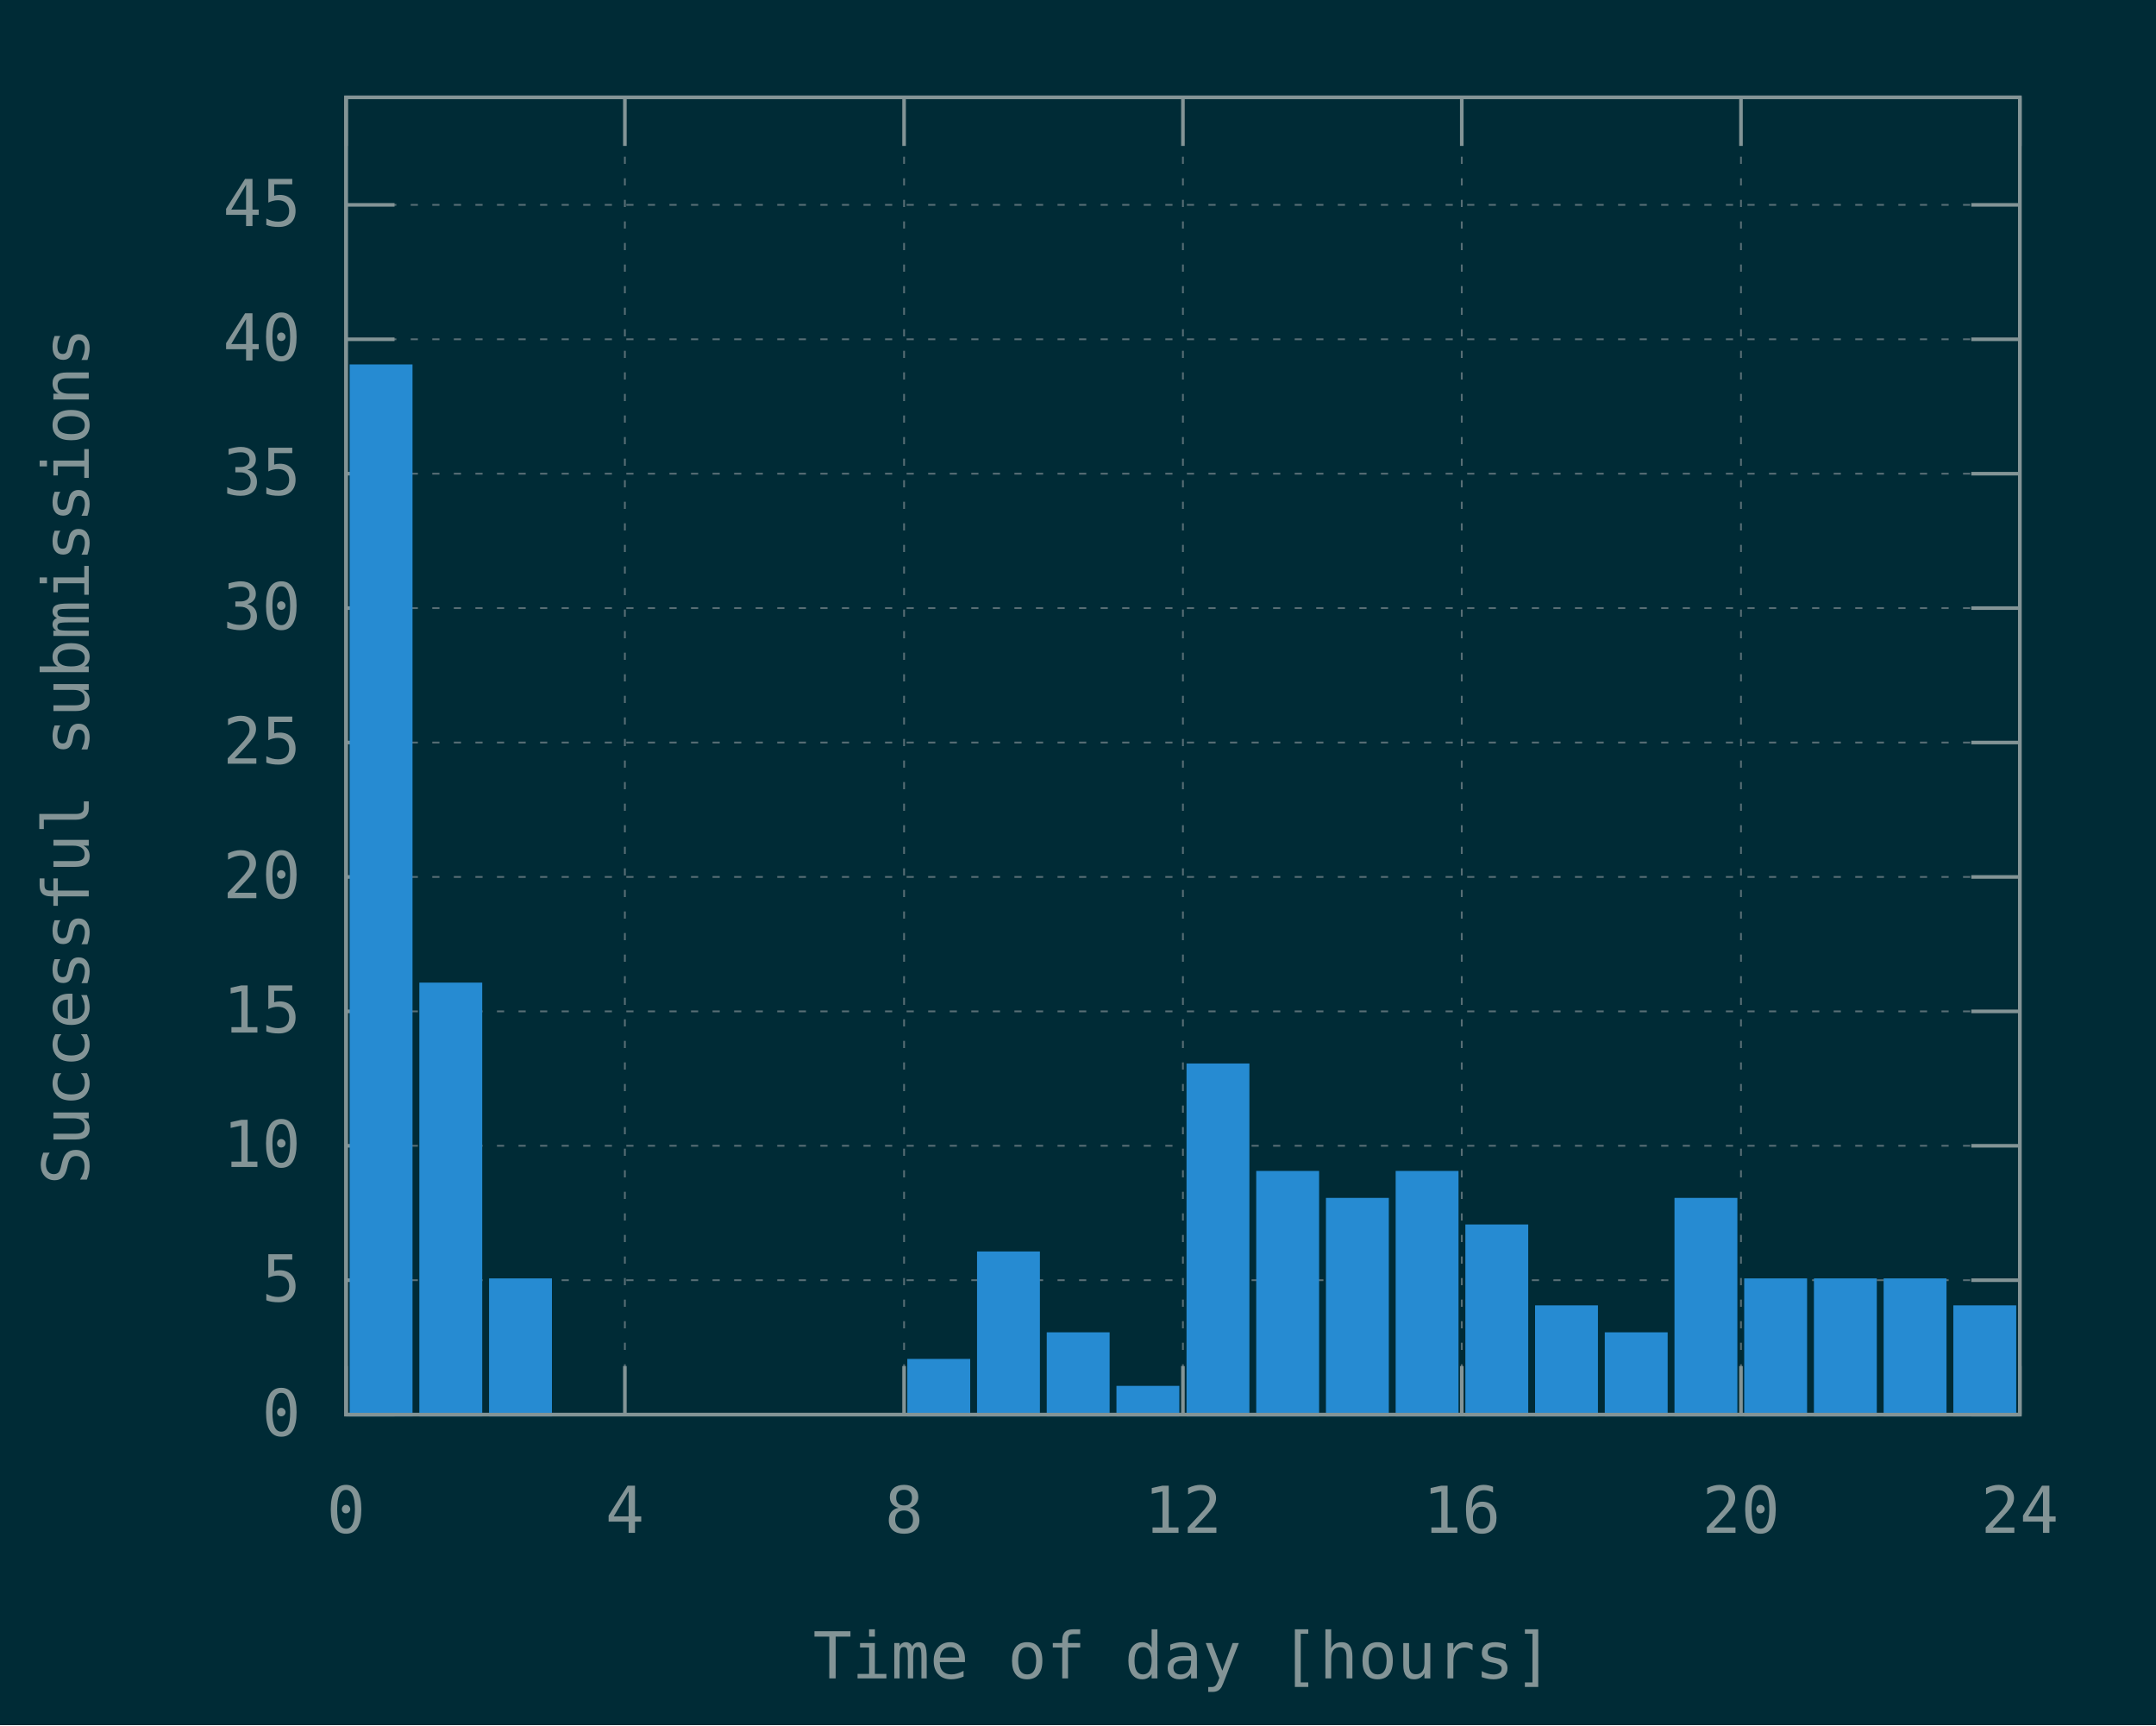
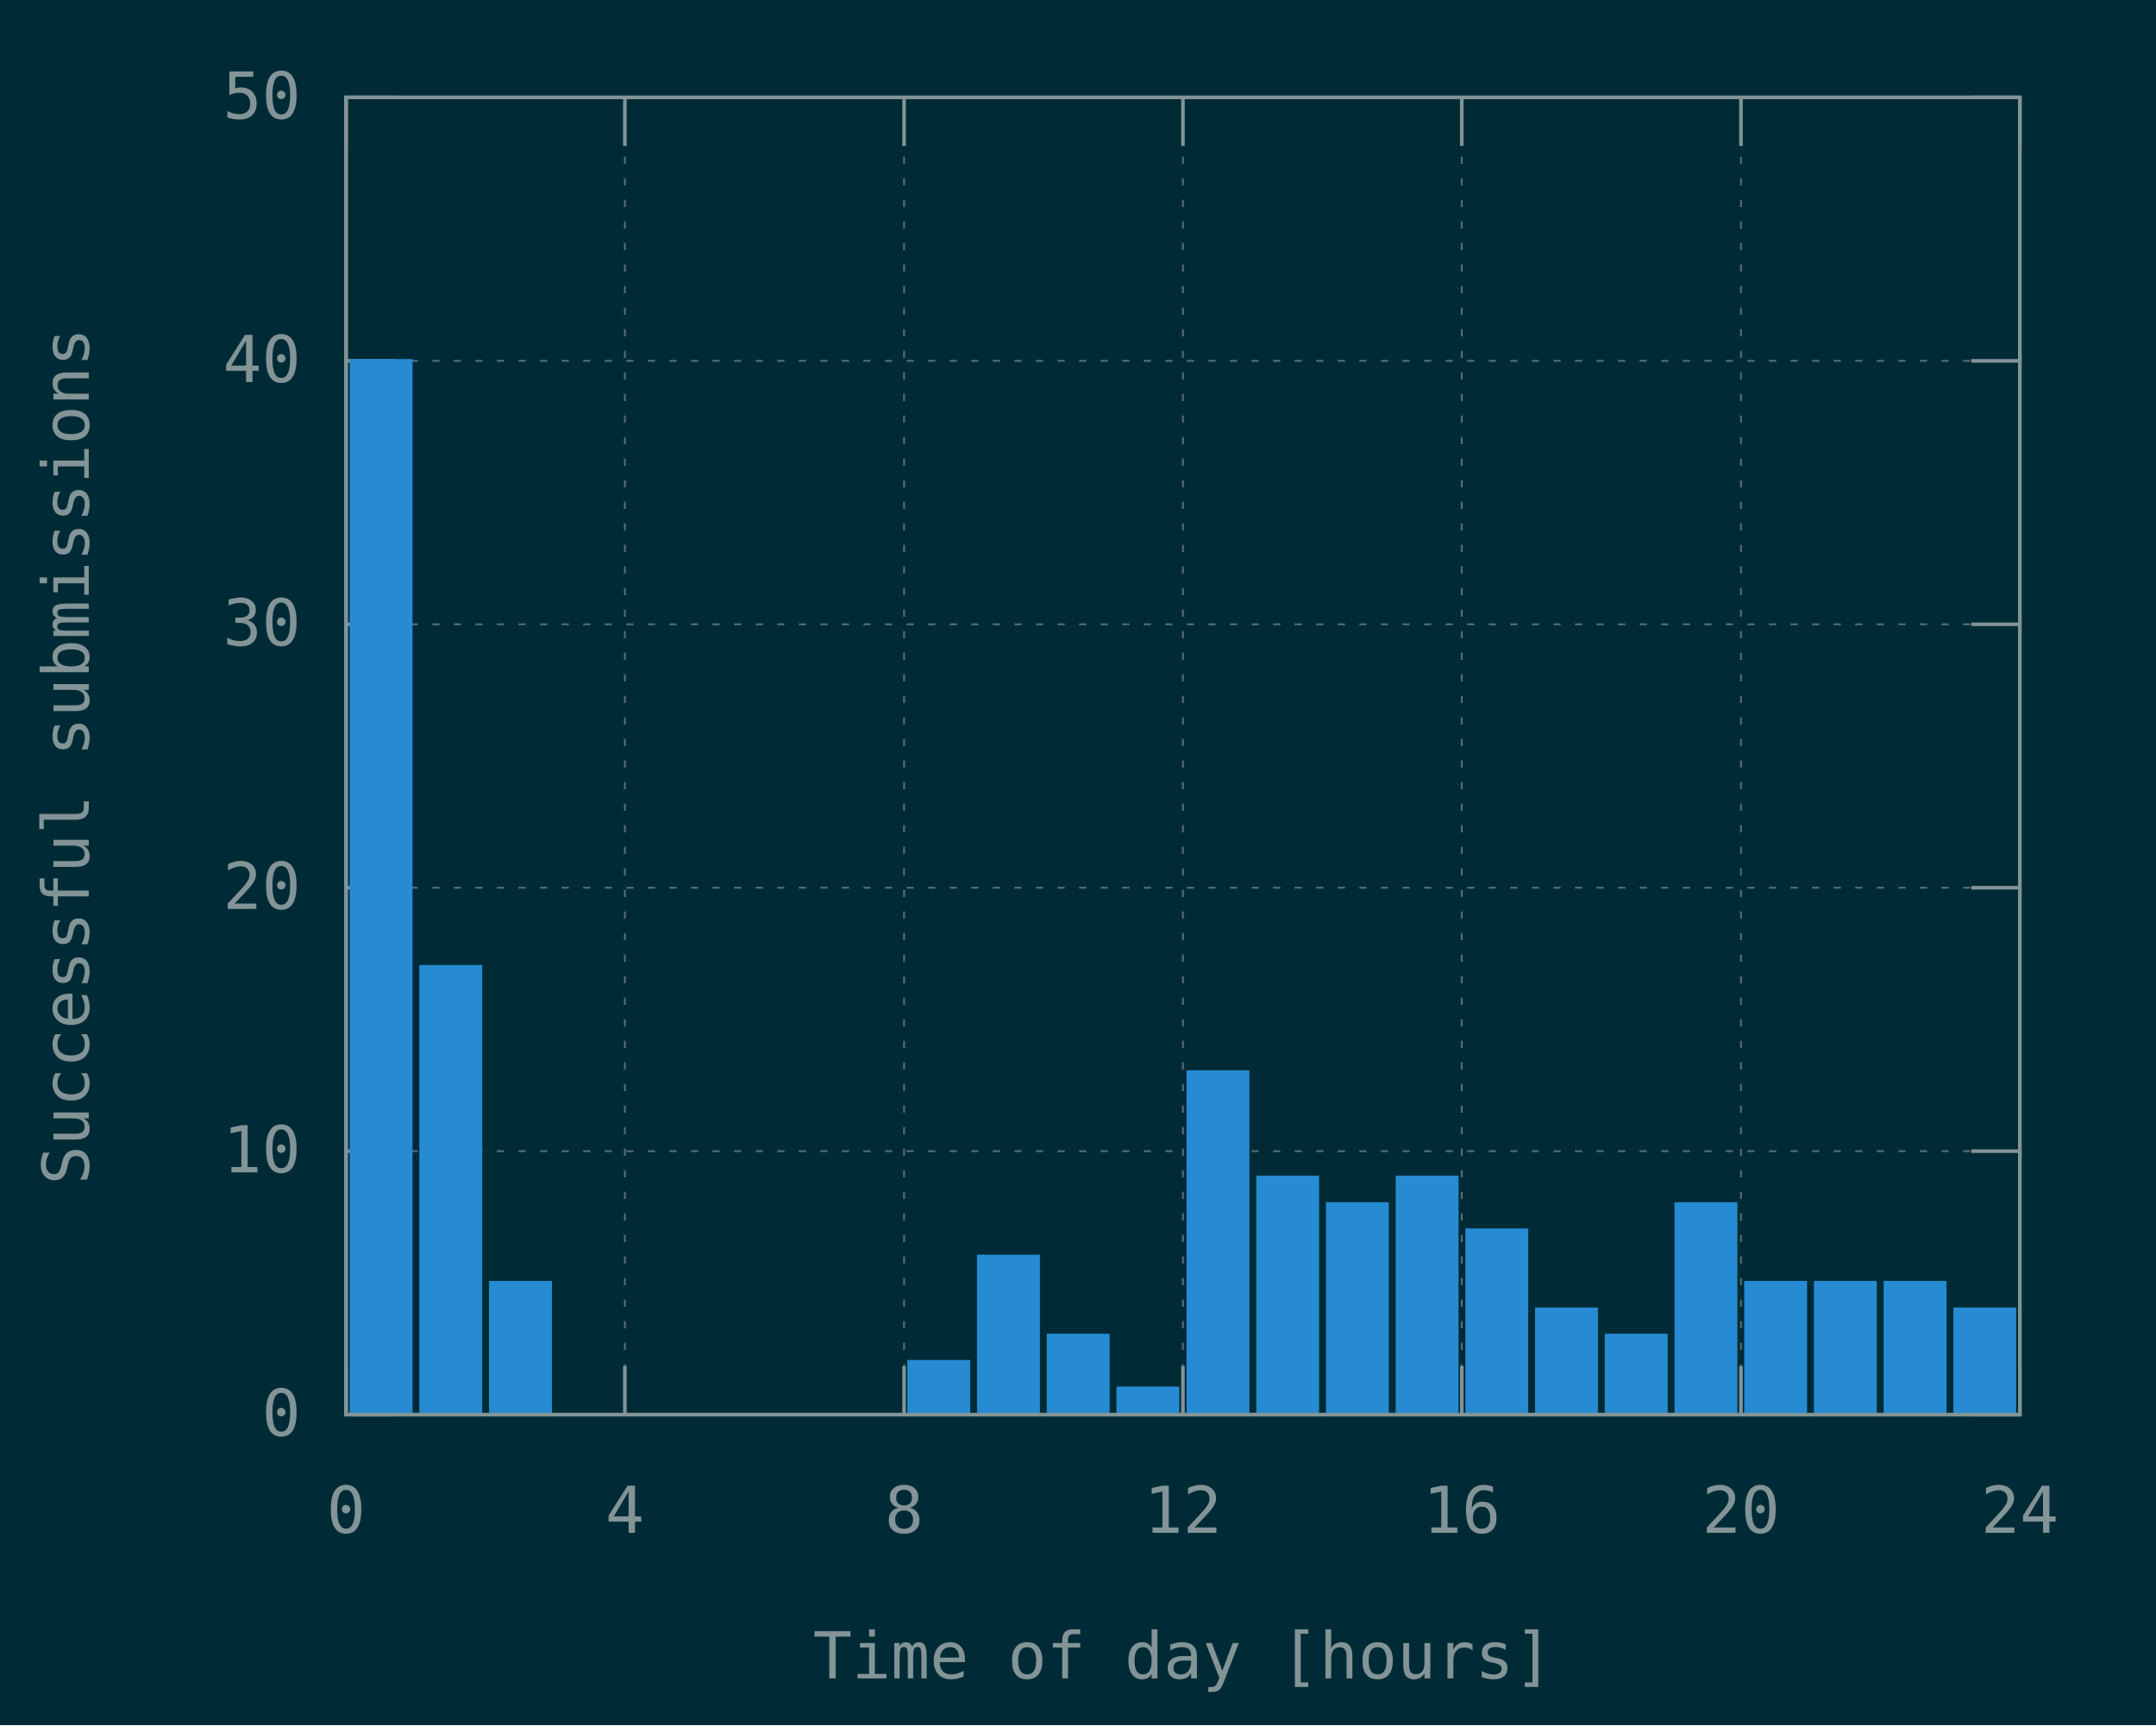
<svg xmlns="http://www.w3.org/2000/svg" xmlns:xlink="http://www.w3.org/1999/xlink" width="600" height="480" viewBox="0 0 600 480">
  <g id="gnuplot_canvas">
    <rect x="0" y="0" width="600" height="480" fill="#002b36" />
    <defs>
      <circle id="gpDot" r="0.5" stroke-width="0.5" stroke="currentColor" />
      <path id="gpPt0" stroke-width="0.148" stroke="currentColor" d="M-1,0 h2 M0,-1 v2" />
      <path id="gpPt1" stroke-width="0.148" stroke="currentColor" d="M-1,-1 L1,1 M1,-1 L-1,1" />
      <path id="gpPt2" stroke-width="0.148" stroke="currentColor" d="M-1,0 L1,0 M0,-1 L0,1 M-1,-1 L1,1 M-1,1 L1,-1" />
      <rect id="gpPt3" stroke-width="0.148" stroke="currentColor" x="-1" y="-1" width="2" height="2" />
      <rect id="gpPt4" stroke-width="0.148" stroke="currentColor" fill="currentColor" x="-1" y="-1" width="2" height="2" />
      <circle id="gpPt5" stroke-width="0.148" stroke="currentColor" cx="0" cy="0" r="1" />
      <use xlink:href="#gpPt5" id="gpPt6" fill="currentColor" stroke="none" />
      <path id="gpPt7" stroke-width="0.148" stroke="currentColor" d="M0,-1.33 L-1.33,0.67 L1.33,0.67 z" />
      <use xlink:href="#gpPt7" id="gpPt8" fill="currentColor" stroke="none" />
      <use xlink:href="#gpPt7" id="gpPt9" stroke="currentColor" transform="rotate(180)" />
      <use xlink:href="#gpPt9" id="gpPt10" fill="currentColor" stroke="none" />
      <use xlink:href="#gpPt3" id="gpPt11" stroke="currentColor" transform="rotate(45)" />
      <use xlink:href="#gpPt11" id="gpPt12" fill="currentColor" stroke="none" />
      <path id="gpPt13" stroke-width="0.148" stroke="currentColor" d="M0,1.330 L1.265,0.411 L0.782,-1.067 L-0.782,-1.076 L-1.265,0.411 z" />
      <use xlink:href="#gpPt13" id="gpPt14" fill="currentColor" stroke="none" />
      <filter id="textbox" filterUnits="objectBoundingBox" x="0" y="0" height="1" width="1">
        <feFlood flood-color="#002B36" flood-opacity="1" result="bgnd" />
        <feComposite in="SourceGraphic" in2="bgnd" operator="atop" />
      </filter>
      <filter id="greybox" filterUnits="objectBoundingBox" x="0" y="0" height="1" width="1">
        <feFlood flood-color="lightgrey" flood-opacity="1" result="grey" />
        <feComposite in="SourceGraphic" in2="grey" operator="atop" />
      </filter>
    </defs>
    <g fill="none" color="#002B36" stroke="currentColor" stroke-width="1.00" stroke-linecap="butt" stroke-linejoin="miter">
</g>
    <g fill="none" color="black" stroke="currentColor" stroke-width="1.00" stroke-linecap="butt" stroke-linejoin="miter">
</g>
    <g fill="none" color="black" stroke="rgb(131, 148, 150)" stroke-width="0.50" stroke-linecap="butt" stroke-linejoin="miter">
</g>
    <g fill="none" color="gray" stroke="currentColor" stroke-width="0.50" stroke-linecap="butt" stroke-linejoin="miter">
      <path stroke="rgb( 88, 110, 117)" stroke-dasharray="2,4" class="gridline" d="M96.3,393.6 L562.1,393.6  " />
    </g>
    <g fill="none" color="gray" stroke="rgb( 88, 110, 117)" stroke-width="1.00" stroke-linecap="butt" stroke-linejoin="miter">
</g>
    <g fill="none" color="black" stroke="currentColor" stroke-width="1.00" stroke-linecap="butt" stroke-linejoin="miter">
      <path stroke="rgb(131, 148, 150)" d="M96.3,393.6 L109.8,393.6 M562.1,393.6 L548.6,393.6  " />
      <g transform="translate(83.7,399.5)" stroke="none" fill="rgb(131,148,150)" font-family="Inconsolata" font-size="18.00" text-anchor="end">
        <text>
          <tspan font-family="Inconsolata"> 0</tspan>
        </text>
      </g>
    </g>
    <g fill="none" color="black" stroke="currentColor" stroke-width="1.00" stroke-linecap="butt" stroke-linejoin="miter">
</g>
    <g fill="none" color="black" stroke="rgb(131, 148, 150)" stroke-width="0.50" stroke-linecap="butt" stroke-linejoin="miter">
</g>
    <g fill="none" color="gray" stroke="currentColor" stroke-width="0.50" stroke-linecap="butt" stroke-linejoin="miter">
-       <path stroke="rgb( 88, 110, 117)" stroke-dasharray="2,4" class="gridline" d="M96.3,356.2 L562.1,356.2  " />
-     </g>
-     <g fill="none" color="gray" stroke="rgb( 88, 110, 117)" stroke-width="1.00" stroke-linecap="butt" stroke-linejoin="miter">
- </g>
-     <g fill="none" color="black" stroke="currentColor" stroke-width="1.00" stroke-linecap="butt" stroke-linejoin="miter">
-       <path stroke="rgb(131, 148, 150)" d="M96.3,356.2 L109.8,356.2 M562.1,356.2 L548.6,356.2  " />
-       <g transform="translate(83.7,362.1)" stroke="none" fill="rgb(131,148,150)" font-family="Inconsolata" font-size="18.00" text-anchor="end">
-         <text>
-           <tspan font-family="Inconsolata"> 5</tspan>
-         </text>
-       </g>
-     </g>
-     <g fill="none" color="black" stroke="currentColor" stroke-width="1.00" stroke-linecap="butt" stroke-linejoin="miter">
- </g>
-     <g fill="none" color="black" stroke="rgb(131, 148, 150)" stroke-width="0.50" stroke-linecap="butt" stroke-linejoin="miter">
- </g>
-     <g fill="none" color="gray" stroke="currentColor" stroke-width="0.50" stroke-linecap="butt" stroke-linejoin="miter">
-       <path stroke="rgb( 88, 110, 117)" stroke-dasharray="2,4" class="gridline" d="M96.3,318.8 L562.1,318.8  " />
-     </g>
-     <g fill="none" color="gray" stroke="rgb( 88, 110, 117)" stroke-width="1.00" stroke-linecap="butt" stroke-linejoin="miter">
- </g>
-     <g fill="none" color="black" stroke="currentColor" stroke-width="1.00" stroke-linecap="butt" stroke-linejoin="miter">
-       <path stroke="rgb(131, 148, 150)" d="M96.3,318.8 L109.8,318.8 M562.1,318.8 L548.6,318.8  " />
-       <g transform="translate(83.7,324.7)" stroke="none" fill="rgb(131,148,150)" font-family="Inconsolata" font-size="18.00" text-anchor="end">
+       <path stroke="rgb( 88, 110, 117)" stroke-dasharray="2,4" class="gridline" d="M96.3,320.3 L562.1,320.3  " />
+     </g>
+     <g fill="none" color="gray" stroke="rgb( 88, 110, 117)" stroke-width="1.00" stroke-linecap="butt" stroke-linejoin="miter">
+ </g>
+     <g fill="none" color="black" stroke="currentColor" stroke-width="1.00" stroke-linecap="butt" stroke-linejoin="miter">
+       <path stroke="rgb(131, 148, 150)" d="M96.3,320.3 L109.8,320.3 M562.1,320.3 L548.6,320.3  " />
+       <g transform="translate(83.7,326.2)" stroke="none" fill="rgb(131,148,150)" font-family="Inconsolata" font-size="18.00" text-anchor="end">
        <text>
          <tspan font-family="Inconsolata"> 10</tspan>
        </text>
      </g>
    </g>
    <g fill="none" color="black" stroke="currentColor" stroke-width="1.00" stroke-linecap="butt" stroke-linejoin="miter">
</g>
    <g fill="none" color="black" stroke="rgb(131, 148, 150)" stroke-width="0.50" stroke-linecap="butt" stroke-linejoin="miter">
</g>
    <g fill="none" color="gray" stroke="currentColor" stroke-width="0.50" stroke-linecap="butt" stroke-linejoin="miter">
-       <path stroke="rgb( 88, 110, 117)" stroke-dasharray="2,4" class="gridline" d="M96.3,281.4 L562.1,281.4  " />
-     </g>
-     <g fill="none" color="gray" stroke="rgb( 88, 110, 117)" stroke-width="1.00" stroke-linecap="butt" stroke-linejoin="miter">
- </g>
-     <g fill="none" color="black" stroke="currentColor" stroke-width="1.00" stroke-linecap="butt" stroke-linejoin="miter">
-       <path stroke="rgb(131, 148, 150)" d="M96.3,281.4 L109.8,281.4 M562.1,281.4 L548.6,281.4  " />
-       <g transform="translate(83.7,287.3)" stroke="none" fill="rgb(131,148,150)" font-family="Inconsolata" font-size="18.00" text-anchor="end">
-         <text>
-           <tspan font-family="Inconsolata"> 15</tspan>
-         </text>
-       </g>
-     </g>
-     <g fill="none" color="black" stroke="currentColor" stroke-width="1.00" stroke-linecap="butt" stroke-linejoin="miter">
- </g>
-     <g fill="none" color="black" stroke="rgb(131, 148, 150)" stroke-width="0.50" stroke-linecap="butt" stroke-linejoin="miter">
- </g>
-     <g fill="none" color="gray" stroke="currentColor" stroke-width="0.50" stroke-linecap="butt" stroke-linejoin="miter">
-       <path stroke="rgb( 88, 110, 117)" stroke-dasharray="2,4" class="gridline" d="M96.3,244.0 L562.1,244.0  " />
-     </g>
-     <g fill="none" color="gray" stroke="rgb( 88, 110, 117)" stroke-width="1.00" stroke-linecap="butt" stroke-linejoin="miter">
- </g>
-     <g fill="none" color="black" stroke="currentColor" stroke-width="1.00" stroke-linecap="butt" stroke-linejoin="miter">
-       <path stroke="rgb(131, 148, 150)" d="M96.3,244.0 L109.8,244.0 M562.1,244.0 L548.6,244.0  " />
-       <g transform="translate(83.7,249.9)" stroke="none" fill="rgb(131,148,150)" font-family="Inconsolata" font-size="18.00" text-anchor="end">
+       <path stroke="rgb( 88, 110, 117)" stroke-dasharray="2,4" class="gridline" d="M96.3,247.0 L562.1,247.0  " />
+     </g>
+     <g fill="none" color="gray" stroke="rgb( 88, 110, 117)" stroke-width="1.00" stroke-linecap="butt" stroke-linejoin="miter">
+ </g>
+     <g fill="none" color="black" stroke="currentColor" stroke-width="1.00" stroke-linecap="butt" stroke-linejoin="miter">
+       <path stroke="rgb(131, 148, 150)" d="M96.3,247.0 L109.8,247.0 M562.1,247.0 L548.6,247.0  " />
+       <g transform="translate(83.7,252.9)" stroke="none" fill="rgb(131,148,150)" font-family="Inconsolata" font-size="18.00" text-anchor="end">
        <text>
          <tspan font-family="Inconsolata"> 20</tspan>
        </text>
      </g>
    </g>
    <g fill="none" color="black" stroke="currentColor" stroke-width="1.00" stroke-linecap="butt" stroke-linejoin="miter">
</g>
    <g fill="none" color="black" stroke="rgb(131, 148, 150)" stroke-width="0.50" stroke-linecap="butt" stroke-linejoin="miter">
</g>
    <g fill="none" color="gray" stroke="currentColor" stroke-width="0.50" stroke-linecap="butt" stroke-linejoin="miter">
-       <path stroke="rgb( 88, 110, 117)" stroke-dasharray="2,4" class="gridline" d="M96.3,206.6 L562.1,206.6  " />
-     </g>
-     <g fill="none" color="gray" stroke="rgb( 88, 110, 117)" stroke-width="1.00" stroke-linecap="butt" stroke-linejoin="miter">
- </g>
-     <g fill="none" color="black" stroke="currentColor" stroke-width="1.00" stroke-linecap="butt" stroke-linejoin="miter">
-       <path stroke="rgb(131, 148, 150)" d="M96.3,206.6 L109.8,206.6 M562.1,206.6 L548.6,206.6  " />
-       <g transform="translate(83.7,212.5)" stroke="none" fill="rgb(131,148,150)" font-family="Inconsolata" font-size="18.00" text-anchor="end">
-         <text>
-           <tspan font-family="Inconsolata"> 25</tspan>
-         </text>
-       </g>
-     </g>
-     <g fill="none" color="black" stroke="currentColor" stroke-width="1.00" stroke-linecap="butt" stroke-linejoin="miter">
- </g>
-     <g fill="none" color="black" stroke="rgb(131, 148, 150)" stroke-width="0.50" stroke-linecap="butt" stroke-linejoin="miter">
- </g>
-     <g fill="none" color="gray" stroke="currentColor" stroke-width="0.50" stroke-linecap="butt" stroke-linejoin="miter">
-       <path stroke="rgb( 88, 110, 117)" stroke-dasharray="2,4" class="gridline" d="M96.3,169.2 L562.1,169.2  " />
-     </g>
-     <g fill="none" color="gray" stroke="rgb( 88, 110, 117)" stroke-width="1.00" stroke-linecap="butt" stroke-linejoin="miter">
- </g>
-     <g fill="none" color="black" stroke="currentColor" stroke-width="1.00" stroke-linecap="butt" stroke-linejoin="miter">
-       <path stroke="rgb(131, 148, 150)" d="M96.3,169.2 L109.8,169.2 M562.1,169.2 L548.6,169.2  " />
-       <g transform="translate(83.7,175.1)" stroke="none" fill="rgb(131,148,150)" font-family="Inconsolata" font-size="18.00" text-anchor="end">
+       <path stroke="rgb( 88, 110, 117)" stroke-dasharray="2,4" class="gridline" d="M96.3,173.7 L562.1,173.7  " />
+     </g>
+     <g fill="none" color="gray" stroke="rgb( 88, 110, 117)" stroke-width="1.00" stroke-linecap="butt" stroke-linejoin="miter">
+ </g>
+     <g fill="none" color="black" stroke="currentColor" stroke-width="1.00" stroke-linecap="butt" stroke-linejoin="miter">
+       <path stroke="rgb(131, 148, 150)" d="M96.3,173.7 L109.8,173.7 M562.1,173.7 L548.6,173.7  " />
+       <g transform="translate(83.7,179.6)" stroke="none" fill="rgb(131,148,150)" font-family="Inconsolata" font-size="18.00" text-anchor="end">
        <text>
          <tspan font-family="Inconsolata"> 30</tspan>
        </text>
      </g>
    </g>
    <g fill="none" color="black" stroke="currentColor" stroke-width="1.00" stroke-linecap="butt" stroke-linejoin="miter">
</g>
    <g fill="none" color="black" stroke="rgb(131, 148, 150)" stroke-width="0.50" stroke-linecap="butt" stroke-linejoin="miter">
</g>
    <g fill="none" color="gray" stroke="currentColor" stroke-width="0.50" stroke-linecap="butt" stroke-linejoin="miter">
-       <path stroke="rgb( 88, 110, 117)" stroke-dasharray="2,4" class="gridline" d="M96.3,131.8 L562.1,131.8  " />
-     </g>
-     <g fill="none" color="gray" stroke="rgb( 88, 110, 117)" stroke-width="1.00" stroke-linecap="butt" stroke-linejoin="miter">
- </g>
-     <g fill="none" color="black" stroke="currentColor" stroke-width="1.00" stroke-linecap="butt" stroke-linejoin="miter">
-       <path stroke="rgb(131, 148, 150)" d="M96.3,131.8 L109.8,131.8 M562.1,131.8 L548.6,131.8  " />
-       <g transform="translate(83.7,137.7)" stroke="none" fill="rgb(131,148,150)" font-family="Inconsolata" font-size="18.00" text-anchor="end">
-         <text>
-           <tspan font-family="Inconsolata"> 35</tspan>
-         </text>
-       </g>
-     </g>
-     <g fill="none" color="black" stroke="currentColor" stroke-width="1.00" stroke-linecap="butt" stroke-linejoin="miter">
- </g>
-     <g fill="none" color="black" stroke="rgb(131, 148, 150)" stroke-width="0.50" stroke-linecap="butt" stroke-linejoin="miter">
- </g>
-     <g fill="none" color="gray" stroke="currentColor" stroke-width="0.50" stroke-linecap="butt" stroke-linejoin="miter">
-       <path stroke="rgb( 88, 110, 117)" stroke-dasharray="2,4" class="gridline" d="M96.3,94.4 L562.1,94.4  " />
-     </g>
-     <g fill="none" color="gray" stroke="rgb( 88, 110, 117)" stroke-width="1.00" stroke-linecap="butt" stroke-linejoin="miter">
- </g>
-     <g fill="none" color="black" stroke="currentColor" stroke-width="1.00" stroke-linecap="butt" stroke-linejoin="miter">
-       <path stroke="rgb(131, 148, 150)" d="M96.3,94.4 L109.8,94.4 M562.1,94.4 L548.6,94.4  " />
-       <g transform="translate(83.7,100.3)" stroke="none" fill="rgb(131,148,150)" font-family="Inconsolata" font-size="18.00" text-anchor="end">
+       <path stroke="rgb( 88, 110, 117)" stroke-dasharray="2,4" class="gridline" d="M96.3,100.4 L562.1,100.4  " />
+     </g>
+     <g fill="none" color="gray" stroke="rgb( 88, 110, 117)" stroke-width="1.00" stroke-linecap="butt" stroke-linejoin="miter">
+ </g>
+     <g fill="none" color="black" stroke="currentColor" stroke-width="1.00" stroke-linecap="butt" stroke-linejoin="miter">
+       <path stroke="rgb(131, 148, 150)" d="M96.3,100.4 L109.8,100.4 M562.1,100.4 L548.6,100.4  " />
+       <g transform="translate(83.7,106.3)" stroke="none" fill="rgb(131,148,150)" font-family="Inconsolata" font-size="18.00" text-anchor="end">
        <text>
          <tspan font-family="Inconsolata"> 40</tspan>
        </text>
      </g>
    </g>
    <g fill="none" color="black" stroke="currentColor" stroke-width="1.00" stroke-linecap="butt" stroke-linejoin="miter">
</g>
    <g fill="none" color="black" stroke="rgb(131, 148, 150)" stroke-width="0.50" stroke-linecap="butt" stroke-linejoin="miter">
</g>
    <g fill="none" color="gray" stroke="currentColor" stroke-width="0.50" stroke-linecap="butt" stroke-linejoin="miter">
-       <path stroke="rgb( 88, 110, 117)" stroke-dasharray="2,4" class="gridline" d="M96.3,57.0 L562.1,57.0  " />
-     </g>
-     <g fill="none" color="gray" stroke="rgb( 88, 110, 117)" stroke-width="1.00" stroke-linecap="butt" stroke-linejoin="miter">
- </g>
-     <g fill="none" color="black" stroke="currentColor" stroke-width="1.00" stroke-linecap="butt" stroke-linejoin="miter">
-       <path stroke="rgb(131, 148, 150)" d="M96.3,57.0 L109.8,57.0 M562.1,57.0 L548.6,57.0  " />
-       <g transform="translate(83.7,62.9)" stroke="none" fill="rgb(131,148,150)" font-family="Inconsolata" font-size="18.00" text-anchor="end">
-         <text>
-           <tspan font-family="Inconsolata"> 45</tspan>
+       <path stroke="rgb( 88, 110, 117)" stroke-dasharray="2,4" class="gridline" d="M96.3,27.1 L562.1,27.1  " />
+     </g>
+     <g fill="none" color="gray" stroke="rgb( 88, 110, 117)" stroke-width="1.00" stroke-linecap="butt" stroke-linejoin="miter">
+ </g>
+     <g fill="none" color="black" stroke="currentColor" stroke-width="1.00" stroke-linecap="butt" stroke-linejoin="miter">
+       <path stroke="rgb(131, 148, 150)" d="M96.3,27.1 L109.8,27.1 M562.1,27.1 L548.6,27.1  " />
+       <g transform="translate(83.7,33.0)" stroke="none" fill="rgb(131,148,150)" font-family="Inconsolata" font-size="18.00" text-anchor="end">
+         <text>
+           <tspan font-family="Inconsolata"> 50</tspan>
        </text>
      </g>
    </g>
    <g fill="none" color="black" stroke="currentColor" stroke-width="1.00" stroke-linecap="butt" stroke-linejoin="miter">
</g>
    <g fill="none" color="black" stroke="rgb(131, 148, 150)" stroke-width="0.50" stroke-linecap="butt" stroke-linejoin="miter">
</g>
    <g fill="none" color="gray" stroke="currentColor" stroke-width="0.50" stroke-linecap="butt" stroke-linejoin="miter">
      <path stroke="rgb( 88, 110, 117)" stroke-dasharray="2,4" class="gridline" d="M96.3,393.6 L96.3,27.1  " />
    </g>
    <g fill="none" color="gray" stroke="rgb( 88, 110, 117)" stroke-width="1.00" stroke-linecap="butt" stroke-linejoin="miter">
</g>
    <g fill="none" color="black" stroke="currentColor" stroke-width="1.00" stroke-linecap="butt" stroke-linejoin="miter">
      <path stroke="rgb(131, 148, 150)" d="M96.3,393.6 L96.3,380.1 M96.3,27.1 L96.3,40.6  " />
      <g transform="translate(96.3,426.5)" stroke="none" fill="rgb(131,148,150)" font-family="Inconsolata" font-size="18.00" text-anchor="middle">
        <text>
          <tspan font-family="Inconsolata"> 0</tspan>
        </text>
      </g>
    </g>
    <g fill="none" color="black" stroke="currentColor" stroke-width="1.00" stroke-linecap="butt" stroke-linejoin="miter">
</g>
    <g fill="none" color="black" stroke="rgb(131, 148, 150)" stroke-width="0.50" stroke-linecap="butt" stroke-linejoin="miter">
</g>
    <g fill="none" color="gray" stroke="currentColor" stroke-width="0.50" stroke-linecap="butt" stroke-linejoin="miter">
      <path stroke="rgb( 88, 110, 117)" stroke-dasharray="2,4" class="gridline" d="M173.9,393.6 L173.9,27.1  " />
    </g>
    <g fill="none" color="gray" stroke="rgb( 88, 110, 117)" stroke-width="1.00" stroke-linecap="butt" stroke-linejoin="miter">
</g>
    <g fill="none" color="black" stroke="currentColor" stroke-width="1.00" stroke-linecap="butt" stroke-linejoin="miter">
      <path stroke="rgb(131, 148, 150)" d="M173.9,393.6 L173.9,380.1 M173.9,27.1 L173.9,40.6  " />
      <g transform="translate(173.9,426.5)" stroke="none" fill="rgb(131,148,150)" font-family="Inconsolata" font-size="18.00" text-anchor="middle">
        <text>
          <tspan font-family="Inconsolata"> 4</tspan>
        </text>
      </g>
    </g>
    <g fill="none" color="black" stroke="currentColor" stroke-width="1.00" stroke-linecap="butt" stroke-linejoin="miter">
</g>
    <g fill="none" color="black" stroke="rgb(131, 148, 150)" stroke-width="0.50" stroke-linecap="butt" stroke-linejoin="miter">
</g>
    <g fill="none" color="gray" stroke="currentColor" stroke-width="0.50" stroke-linecap="butt" stroke-linejoin="miter">
      <path stroke="rgb( 88, 110, 117)" stroke-dasharray="2,4" class="gridline" d="M251.6,393.6 L251.6,27.1  " />
    </g>
    <g fill="none" color="gray" stroke="rgb( 88, 110, 117)" stroke-width="1.00" stroke-linecap="butt" stroke-linejoin="miter">
</g>
    <g fill="none" color="black" stroke="currentColor" stroke-width="1.00" stroke-linecap="butt" stroke-linejoin="miter">
      <path stroke="rgb(131, 148, 150)" d="M251.6,393.6 L251.6,380.1 M251.6,27.1 L251.6,40.6  " />
      <g transform="translate(251.6,426.5)" stroke="none" fill="rgb(131,148,150)" font-family="Inconsolata" font-size="18.00" text-anchor="middle">
        <text>
          <tspan font-family="Inconsolata"> 8</tspan>
        </text>
      </g>
    </g>
    <g fill="none" color="black" stroke="currentColor" stroke-width="1.00" stroke-linecap="butt" stroke-linejoin="miter">
</g>
    <g fill="none" color="black" stroke="rgb(131, 148, 150)" stroke-width="0.50" stroke-linecap="butt" stroke-linejoin="miter">
</g>
    <g fill="none" color="gray" stroke="currentColor" stroke-width="0.50" stroke-linecap="butt" stroke-linejoin="miter">
      <path stroke="rgb( 88, 110, 117)" stroke-dasharray="2,4" class="gridline" d="M329.2,393.6 L329.2,27.1  " />
    </g>
    <g fill="none" color="gray" stroke="rgb( 88, 110, 117)" stroke-width="1.00" stroke-linecap="butt" stroke-linejoin="miter">
</g>
    <g fill="none" color="black" stroke="currentColor" stroke-width="1.00" stroke-linecap="butt" stroke-linejoin="miter">
      <path stroke="rgb(131, 148, 150)" d="M329.2,393.6 L329.2,380.1 M329.2,27.1 L329.2,40.6  " />
      <g transform="translate(329.2,426.5)" stroke="none" fill="rgb(131,148,150)" font-family="Inconsolata" font-size="18.00" text-anchor="middle">
        <text>
          <tspan font-family="Inconsolata"> 12</tspan>
        </text>
      </g>
    </g>
    <g fill="none" color="black" stroke="currentColor" stroke-width="1.00" stroke-linecap="butt" stroke-linejoin="miter">
</g>
    <g fill="none" color="black" stroke="rgb(131, 148, 150)" stroke-width="0.50" stroke-linecap="butt" stroke-linejoin="miter">
</g>
    <g fill="none" color="gray" stroke="currentColor" stroke-width="0.50" stroke-linecap="butt" stroke-linejoin="miter">
      <path stroke="rgb( 88, 110, 117)" stroke-dasharray="2,4" class="gridline" d="M406.8,393.6 L406.8,27.1  " />
    </g>
    <g fill="none" color="gray" stroke="rgb( 88, 110, 117)" stroke-width="1.00" stroke-linecap="butt" stroke-linejoin="miter">
</g>
    <g fill="none" color="black" stroke="currentColor" stroke-width="1.00" stroke-linecap="butt" stroke-linejoin="miter">
      <path stroke="rgb(131, 148, 150)" d="M406.8,393.6 L406.8,380.1 M406.8,27.1 L406.8,40.6  " />
      <g transform="translate(406.8,426.5)" stroke="none" fill="rgb(131,148,150)" font-family="Inconsolata" font-size="18.00" text-anchor="middle">
        <text>
          <tspan font-family="Inconsolata"> 16</tspan>
        </text>
      </g>
    </g>
    <g fill="none" color="black" stroke="currentColor" stroke-width="1.00" stroke-linecap="butt" stroke-linejoin="miter">
</g>
    <g fill="none" color="black" stroke="rgb(131, 148, 150)" stroke-width="0.50" stroke-linecap="butt" stroke-linejoin="miter">
</g>
    <g fill="none" color="gray" stroke="currentColor" stroke-width="0.50" stroke-linecap="butt" stroke-linejoin="miter">
      <path stroke="rgb( 88, 110, 117)" stroke-dasharray="2,4" class="gridline" d="M484.5,393.6 L484.5,40.6 L484.5,27.1  " />
    </g>
    <g fill="none" color="gray" stroke="rgb( 88, 110, 117)" stroke-width="1.00" stroke-linecap="butt" stroke-linejoin="miter">
</g>
    <g fill="none" color="black" stroke="currentColor" stroke-width="1.00" stroke-linecap="butt" stroke-linejoin="miter">
      <path stroke="rgb(131, 148, 150)" d="M484.5,393.6 L484.5,380.1 M484.5,27.1 L484.5,40.6  " />
      <g transform="translate(484.5,426.5)" stroke="none" fill="rgb(131,148,150)" font-family="Inconsolata" font-size="18.00" text-anchor="middle">
        <text>
          <tspan font-family="Inconsolata"> 20</tspan>
        </text>
      </g>
    </g>
    <g fill="none" color="black" stroke="currentColor" stroke-width="1.00" stroke-linecap="butt" stroke-linejoin="miter">
</g>
    <g fill="none" color="black" stroke="rgb(131, 148, 150)" stroke-width="0.50" stroke-linecap="butt" stroke-linejoin="miter">
</g>
    <g fill="none" color="gray" stroke="currentColor" stroke-width="0.50" stroke-linecap="butt" stroke-linejoin="miter">
      <path stroke="rgb( 88, 110, 117)" stroke-dasharray="2,4" class="gridline" d="M562.1,393.6 L562.1,27.1  " />
    </g>
    <g fill="none" color="gray" stroke="rgb( 88, 110, 117)" stroke-width="1.00" stroke-linecap="butt" stroke-linejoin="miter">
</g>
    <g fill="none" color="black" stroke="currentColor" stroke-width="1.00" stroke-linecap="butt" stroke-linejoin="miter">
      <path stroke="rgb(131, 148, 150)" d="M562.1,393.6 L562.1,380.1 M562.1,27.1 L562.1,40.6  " />
      <g transform="translate(562.1,426.5)" stroke="none" fill="rgb(131,148,150)" font-family="Inconsolata" font-size="18.00" text-anchor="middle">
        <text>
          <tspan font-family="Inconsolata"> 24</tspan>
        </text>
      </g>
    </g>
    <g fill="none" color="black" stroke="currentColor" stroke-width="1.00" stroke-linecap="butt" stroke-linejoin="miter">
</g>
    <g fill="none" color="black" stroke="currentColor" stroke-width="1.00" stroke-linecap="butt" stroke-linejoin="miter">
      <path stroke="rgb(131, 148, 150)" d="M96.3,27.1 L96.3,393.6 L562.1,393.6 L562.1,27.1 L96.3,27.1 Z  " />
    </g>
    <g fill="none" color="black" stroke="currentColor" stroke-width="1.00" stroke-linecap="butt" stroke-linejoin="miter">
      <g transform="translate(24.7,210.4) rotate(270)" stroke="none" fill="rgb(131,148,150)" font-family="Inconsolata" font-size="18.00" text-anchor="middle">
        <text>
          <tspan font-family="Inconsolata">Successful submissions</tspan>
        </text>
      </g>
    </g>
    <g fill="none" color="black" stroke="currentColor" stroke-width="1.00" stroke-linecap="butt" stroke-linejoin="miter">
      <g transform="translate(329.2,467.0)" stroke="none" fill="rgb(131,148,150)" font-family="Inconsolata" font-size="18.00" text-anchor="middle">
        <text>
          <tspan font-family="Inconsolata">Time of day [hours]</tspan>
        </text>
      </g>
    </g>
    <g fill="none" color="black" stroke="currentColor" stroke-width="1.00" stroke-linecap="butt" stroke-linejoin="miter">
</g>
    <g id="gnuplot_plot_1">
      <g fill="none" color="black" stroke="currentColor" stroke-width="1.00" stroke-linecap="butt" stroke-linejoin="miter">
        <g stroke="none" shape-rendering="crispEdges">
-           <polygon fill="rgb( 38, 139, 210)" points="97.8,393.6 114.4,393.6 114.4,101.8 97.8,101.8 " />
-         </g>
-         <path stroke="rgb( 38, 139, 210)" d="M97.8,393.6 L97.8,101.9 L114.3,101.9 L114.3,393.6 L97.8,393.6 Z  " />
-         <g stroke="none" shape-rendering="crispEdges">
-           <polygon fill="rgb( 38, 139, 210)" points="117.2,393.6 133.8,393.6 133.8,273.8 117.2,273.8 " />
-         </g>
-         <path stroke="rgb( 38, 139, 210)" d="M117.2,393.6 L117.2,273.9 L133.7,273.9 L133.7,393.6 L117.2,393.6 Z  " />
-         <g stroke="none" shape-rendering="crispEdges">
-           <polygon fill="rgb( 38, 139, 210)" points="136.6,393.6 153.2,393.6 153.2,356.1 136.6,356.1 " />
-         </g>
-         <path stroke="rgb( 38, 139, 210)" d="M136.6,393.6 L136.6,356.2 L153.1,356.2 L153.1,393.6 L136.6,393.6 Z  " />
-         <g stroke="none" shape-rendering="crispEdges">
-           <polygon fill="rgb( 38, 139, 210)" points="253.0,393.6 269.6,393.6 269.6,378.5 253.0,378.5 " />
-         </g>
-         <path stroke="rgb( 38, 139, 210)" d="M253.0,393.6 L253.0,378.6 L269.5,378.6 L269.5,393.6 L253.0,393.6 Z  " />
-         <g stroke="none" shape-rendering="crispEdges">
-           <polygon fill="rgb( 38, 139, 210)" points="272.4,393.6 289.0,393.6 289.0,348.6 272.4,348.6 " />
-         </g>
-         <path stroke="rgb( 38, 139, 210)" d="M272.4,393.6 L272.4,348.7 L288.9,348.7 L288.9,393.6 L272.4,393.6 Z  " />
-         <g stroke="none" shape-rendering="crispEdges">
-           <polygon fill="rgb( 38, 139, 210)" points="291.8,393.6 308.4,393.6 308.4,371.1 291.8,371.1 " />
-         </g>
-         <path stroke="rgb( 38, 139, 210)" d="M291.8,393.6 L291.8,371.2 L308.3,371.2 L308.3,393.6 L291.8,393.6 Z  " />
-         <g stroke="none" shape-rendering="crispEdges">
-           <polygon fill="rgb( 38, 139, 210)" points="311.2,393.6 327.8,393.6 327.8,386.0 311.2,386.0 " />
-         </g>
-         <path stroke="rgb( 38, 139, 210)" d="M311.2,393.6 L311.2,386.1 L327.7,386.1 L327.7,393.6 L311.2,393.6 Z  " />
-         <g stroke="none" shape-rendering="crispEdges">
-           <polygon fill="rgb( 38, 139, 210)" points="330.7,393.6 347.3,393.6 347.3,296.3 330.7,296.3 " />
-         </g>
-         <path stroke="rgb( 38, 139, 210)" d="M330.7,393.6 L330.7,296.4 L347.2,296.4 L347.2,393.6 L330.7,393.6 Z  " />
-         <g stroke="none" shape-rendering="crispEdges">
-           <polygon fill="rgb( 38, 139, 210)" points="350.1,393.6 366.7,393.6 366.7,326.2 350.1,326.2 " />
-         </g>
-         <path stroke="rgb( 38, 139, 210)" d="M350.1,393.6 L350.1,326.3 L366.6,326.3 L366.6,393.6 L350.1,393.6 Z  " />
-         <g stroke="none" shape-rendering="crispEdges">
-           <polygon fill="rgb( 38, 139, 210)" points="369.5,393.6 386.1,393.6 386.1,333.7 369.5,333.7 " />
-         </g>
-         <path stroke="rgb( 38, 139, 210)" d="M369.5,393.6 L369.5,333.8 L386.0,333.8 L386.0,393.6 L369.5,393.6 Z  " />
-         <g stroke="none" shape-rendering="crispEdges">
-           <polygon fill="rgb( 38, 139, 210)" points="388.9,393.6 405.5,393.6 405.5,326.2 388.9,326.2 " />
-         </g>
-         <path stroke="rgb( 38, 139, 210)" d="M388.9,393.6 L388.9,326.3 L405.4,326.3 L405.4,393.6 L388.9,393.6 Z  " />
-         <g stroke="none" shape-rendering="crispEdges">
-           <polygon fill="rgb( 38, 139, 210)" points="408.3,393.6 424.9,393.6 424.9,341.1 408.3,341.1 " />
-         </g>
-         <path stroke="rgb( 38, 139, 210)" d="M408.3,393.6 L408.3,341.2 L424.8,341.2 L424.8,393.6 L408.3,393.6 Z  " />
-         <g stroke="none" shape-rendering="crispEdges">
-           <polygon fill="rgb( 38, 139, 210)" points="427.7,393.6 444.3,393.6 444.3,363.6 427.7,363.6 " />
-         </g>
-         <path stroke="rgb( 38, 139, 210)" d="M427.7,393.6 L427.7,363.7 L444.2,363.7 L444.2,393.6 L427.7,393.6 Z  " />
-         <g stroke="none" shape-rendering="crispEdges">
-           <polygon fill="rgb( 38, 139, 210)" points="447.1,393.6 463.7,393.6 463.7,371.1 447.1,371.1 " />
-         </g>
-         <path stroke="rgb( 38, 139, 210)" d="M447.1,393.6 L447.1,371.2 L463.6,371.2 L463.6,393.6 L447.1,393.6 Z  " />
-         <g stroke="none" shape-rendering="crispEdges">
-           <polygon fill="rgb( 38, 139, 210)" points="466.5,393.6 483.1,393.6 483.1,333.7 466.5,333.7 " />
-         </g>
-         <path stroke="rgb( 38, 139, 210)" d="M466.5,393.6 L466.5,333.8 L483.0,333.8 L483.0,393.6 L466.5,393.6 Z  " />
-         <g stroke="none" shape-rendering="crispEdges">
-           <polygon fill="rgb( 38, 139, 210)" points="485.9,393.6 502.5,393.6 502.5,356.1 485.9,356.1 " />
-         </g>
-         <path stroke="rgb( 38, 139, 210)" d="M485.9,393.6 L485.9,356.2 L502.4,356.2 L502.4,393.6 L485.9,393.6 Z  " />
-         <g stroke="none" shape-rendering="crispEdges">
-           <polygon fill="rgb( 38, 139, 210)" points="505.3,393.6 521.9,393.6 521.9,356.1 505.3,356.1 " />
-         </g>
-         <path stroke="rgb( 38, 139, 210)" d="M505.3,393.6 L505.3,356.2 L521.8,356.2 L521.8,393.6 L505.3,393.6 Z  " />
-         <g stroke="none" shape-rendering="crispEdges">
-           <polygon fill="rgb( 38, 139, 210)" points="524.7,393.6 541.3,393.6 541.3,356.1 524.7,356.1 " />
-         </g>
-         <path stroke="rgb( 38, 139, 210)" d="M524.7,393.6 L524.7,356.2 L541.2,356.2 L541.2,393.6 L524.7,393.6 Z  " />
-         <g stroke="none" shape-rendering="crispEdges">
-           <polygon fill="rgb( 38, 139, 210)" points="544.1,393.6 560.7,393.6 560.7,363.6 544.1,363.6 " />
-         </g>
-         <path stroke="rgb( 38, 139, 210)" d="M544.1,393.6 L544.1,363.7 L560.6,363.7 L560.6,393.6 L544.1,393.6 Z  " />
+           <polygon fill="rgb( 38, 139, 210)" points="97.8,393.6 114.4,393.6 114.4,100.3 97.8,100.3 " />
+         </g>
+         <path stroke="rgb( 38, 139, 210)" d="M97.8,393.6 L97.8,100.4 L114.3,100.4 L114.3,393.6 L97.8,393.6 Z  " />
+         <g stroke="none" shape-rendering="crispEdges">
+           <polygon fill="rgb( 38, 139, 210)" points="117.2,393.6 133.8,393.6 133.8,268.9 117.2,268.9 " />
+         </g>
+         <path stroke="rgb( 38, 139, 210)" d="M117.2,393.6 L117.2,269.0 L133.7,269.0 L133.7,393.6 L117.2,393.6 Z  " />
+         <g stroke="none" shape-rendering="crispEdges">
+           <polygon fill="rgb( 38, 139, 210)" points="136.6,393.6 153.2,393.6 153.2,356.8 136.6,356.8 " />
+         </g>
+         <path stroke="rgb( 38, 139, 210)" d="M136.6,393.6 L136.6,356.9 L153.1,356.9 L153.1,393.6 L136.6,393.6 Z  " />
+         <g stroke="none" shape-rendering="crispEdges">
+           <polygon fill="rgb( 38, 139, 210)" points="253.0,393.6 269.6,393.6 269.6,378.8 253.0,378.8 " />
+         </g>
+         <path stroke="rgb( 38, 139, 210)" d="M253.0,393.6 L253.0,378.9 L269.5,378.9 L269.5,393.6 L253.0,393.6 Z  " />
+         <g stroke="none" shape-rendering="crispEdges">
+           <polygon fill="rgb( 38, 139, 210)" points="272.4,393.6 289.0,393.6 289.0,349.5 272.4,349.5 " />
+         </g>
+         <path stroke="rgb( 38, 139, 210)" d="M272.4,393.6 L272.4,349.6 L288.9,349.6 L288.9,393.6 L272.4,393.6 Z  " />
+         <g stroke="none" shape-rendering="crispEdges">
+           <polygon fill="rgb( 38, 139, 210)" points="291.8,393.6 308.4,393.6 308.4,371.5 291.8,371.5 " />
+         </g>
+         <path stroke="rgb( 38, 139, 210)" d="M291.8,393.6 L291.8,371.6 L308.3,371.6 L308.3,393.6 L291.8,393.6 Z  " />
+         <g stroke="none" shape-rendering="crispEdges">
+           <polygon fill="rgb( 38, 139, 210)" points="311.2,393.6 327.8,393.6 327.8,386.2 311.2,386.2 " />
+         </g>
+         <path stroke="rgb( 38, 139, 210)" d="M311.2,393.6 L311.2,386.3 L327.7,386.3 L327.7,393.6 L311.2,393.6 Z  " />
+         <g stroke="none" shape-rendering="crispEdges">
+           <polygon fill="rgb( 38, 139, 210)" points="330.7,393.6 347.3,393.6 347.3,298.2 330.7,298.2 " />
+         </g>
+         <path stroke="rgb( 38, 139, 210)" d="M330.7,393.6 L330.7,298.3 L347.2,298.3 L347.2,393.6 L330.7,393.6 Z  " />
+         <g stroke="none" shape-rendering="crispEdges">
+           <polygon fill="rgb( 38, 139, 210)" points="350.1,393.6 366.7,393.6 366.7,327.5 350.1,327.5 " />
+         </g>
+         <path stroke="rgb( 38, 139, 210)" d="M350.1,393.6 L350.1,327.6 L366.6,327.6 L366.6,393.6 L350.1,393.6 Z  " />
+         <g stroke="none" shape-rendering="crispEdges">
+           <polygon fill="rgb( 38, 139, 210)" points="369.5,393.6 386.1,393.6 386.1,334.9 369.5,334.9 " />
+         </g>
+         <path stroke="rgb( 38, 139, 210)" d="M369.5,393.6 L369.5,335.0 L386.0,335.0 L386.0,393.6 L369.5,393.6 Z  " />
+         <g stroke="none" shape-rendering="crispEdges">
+           <polygon fill="rgb( 38, 139, 210)" points="388.9,393.6 405.5,393.6 405.5,327.5 388.9,327.5 " />
+         </g>
+         <path stroke="rgb( 38, 139, 210)" d="M388.9,393.6 L388.9,327.6 L405.4,327.6 L405.4,393.6 L388.9,393.6 Z  " />
+         <g stroke="none" shape-rendering="crispEdges">
+           <polygon fill="rgb( 38, 139, 210)" points="408.3,393.6 424.9,393.6 424.9,342.2 408.3,342.2 " />
+         </g>
+         <path stroke="rgb( 38, 139, 210)" d="M408.3,393.6 L408.3,342.3 L424.8,342.3 L424.8,393.6 L408.3,393.6 Z  " />
+         <g stroke="none" shape-rendering="crispEdges">
+           <polygon fill="rgb( 38, 139, 210)" points="427.7,393.6 444.3,393.6 444.3,364.2 427.7,364.2 " />
+         </g>
+         <path stroke="rgb( 38, 139, 210)" d="M427.7,393.6 L427.7,364.3 L444.2,364.3 L444.2,393.6 L427.7,393.6 Z  " />
+         <g stroke="none" shape-rendering="crispEdges">
+           <polygon fill="rgb( 38, 139, 210)" points="447.1,393.6 463.7,393.6 463.7,371.5 447.1,371.5 " />
+         </g>
+         <path stroke="rgb( 38, 139, 210)" d="M447.1,393.6 L447.1,371.6 L463.6,371.6 L463.6,393.6 L447.1,393.6 Z  " />
+         <g stroke="none" shape-rendering="crispEdges">
+           <polygon fill="rgb( 38, 139, 210)" points="466.5,393.6 483.1,393.6 483.1,334.9 466.5,334.9 " />
+         </g>
+         <path stroke="rgb( 38, 139, 210)" d="M466.5,393.6 L466.5,335.0 L483.0,335.0 L483.0,393.6 L466.5,393.6 Z  " />
+         <g stroke="none" shape-rendering="crispEdges">
+           <polygon fill="rgb( 38, 139, 210)" points="485.9,393.6 502.5,393.6 502.5,356.8 485.9,356.8 " />
+         </g>
+         <path stroke="rgb( 38, 139, 210)" d="M485.9,393.6 L485.9,356.9 L502.4,356.9 L502.4,393.6 L485.9,393.6 Z  " />
+         <g stroke="none" shape-rendering="crispEdges">
+           <polygon fill="rgb( 38, 139, 210)" points="505.3,393.6 521.9,393.6 521.9,356.8 505.3,356.8 " />
+         </g>
+         <path stroke="rgb( 38, 139, 210)" d="M505.3,393.6 L505.3,356.9 L521.8,356.9 L521.8,393.6 L505.3,393.6 Z  " />
+         <g stroke="none" shape-rendering="crispEdges">
+           <polygon fill="rgb( 38, 139, 210)" points="524.7,393.6 541.3,393.6 541.3,356.8 524.7,356.8 " />
+         </g>
+         <path stroke="rgb( 38, 139, 210)" d="M524.7,393.6 L524.7,356.9 L541.2,356.9 L541.2,393.6 L524.7,393.6 Z  " />
+         <g stroke="none" shape-rendering="crispEdges">
+           <polygon fill="rgb( 38, 139, 210)" points="544.1,393.6 560.7,393.6 560.7,364.2 544.1,364.2 " />
+         </g>
+         <path stroke="rgb( 38, 139, 210)" d="M544.1,393.6 L544.1,364.3 L560.6,364.3 L560.6,393.6 L544.1,393.6 Z  " />
      </g>
    </g>
    <g fill="none" color="#002B36" stroke="rgb( 38, 139, 210)" stroke-width="2.00" stroke-linecap="butt" stroke-linejoin="miter">
</g>
    <g fill="none" color="black" stroke="currentColor" stroke-width="2.00" stroke-linecap="butt" stroke-linejoin="miter">
</g>
    <g fill="none" color="black" stroke="black" stroke-width="1.00" stroke-linecap="butt" stroke-linejoin="miter">
</g>
    <g fill="none" color="black" stroke="currentColor" stroke-width="1.00" stroke-linecap="butt" stroke-linejoin="miter">
      <path stroke="rgb(131, 148, 150)" d="M96.3,27.1 L96.3,393.6 L562.1,393.6 L562.1,27.1 L96.3,27.1 Z  " />
    </g>
    <g fill="none" color="black" stroke="currentColor" stroke-width="1.00" stroke-linecap="butt" stroke-linejoin="miter">
</g>
  </g>
</svg>
